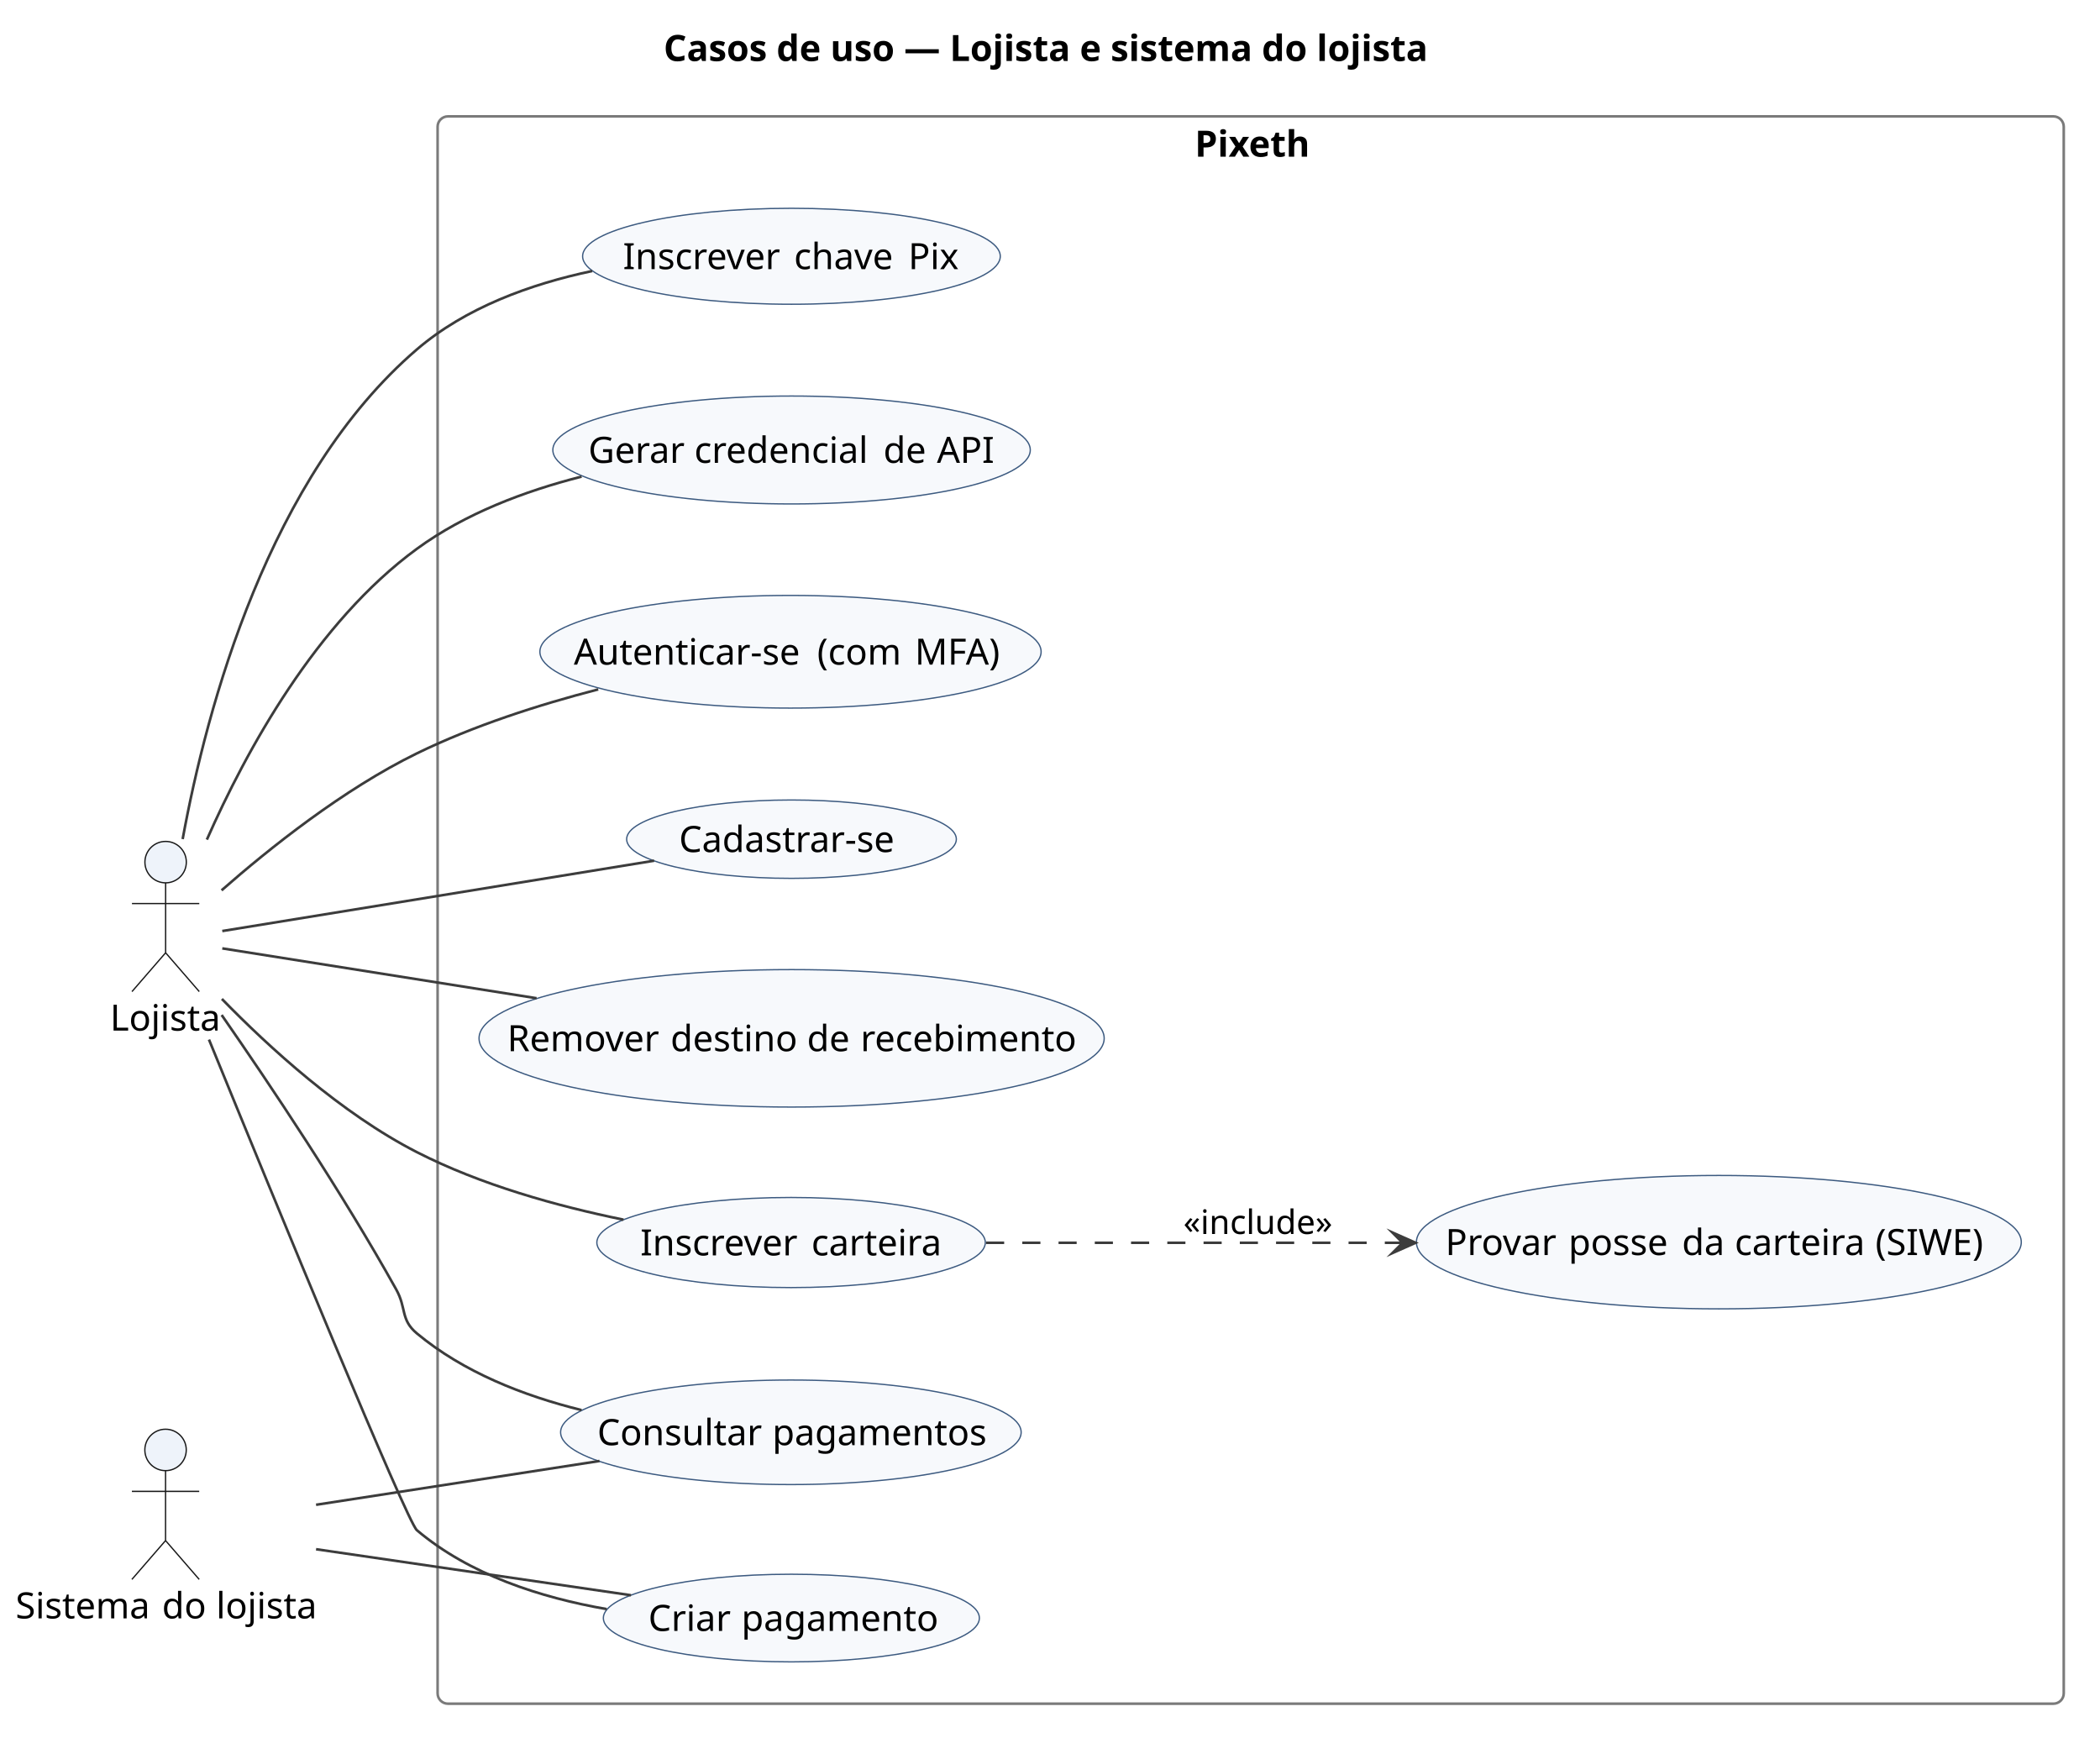
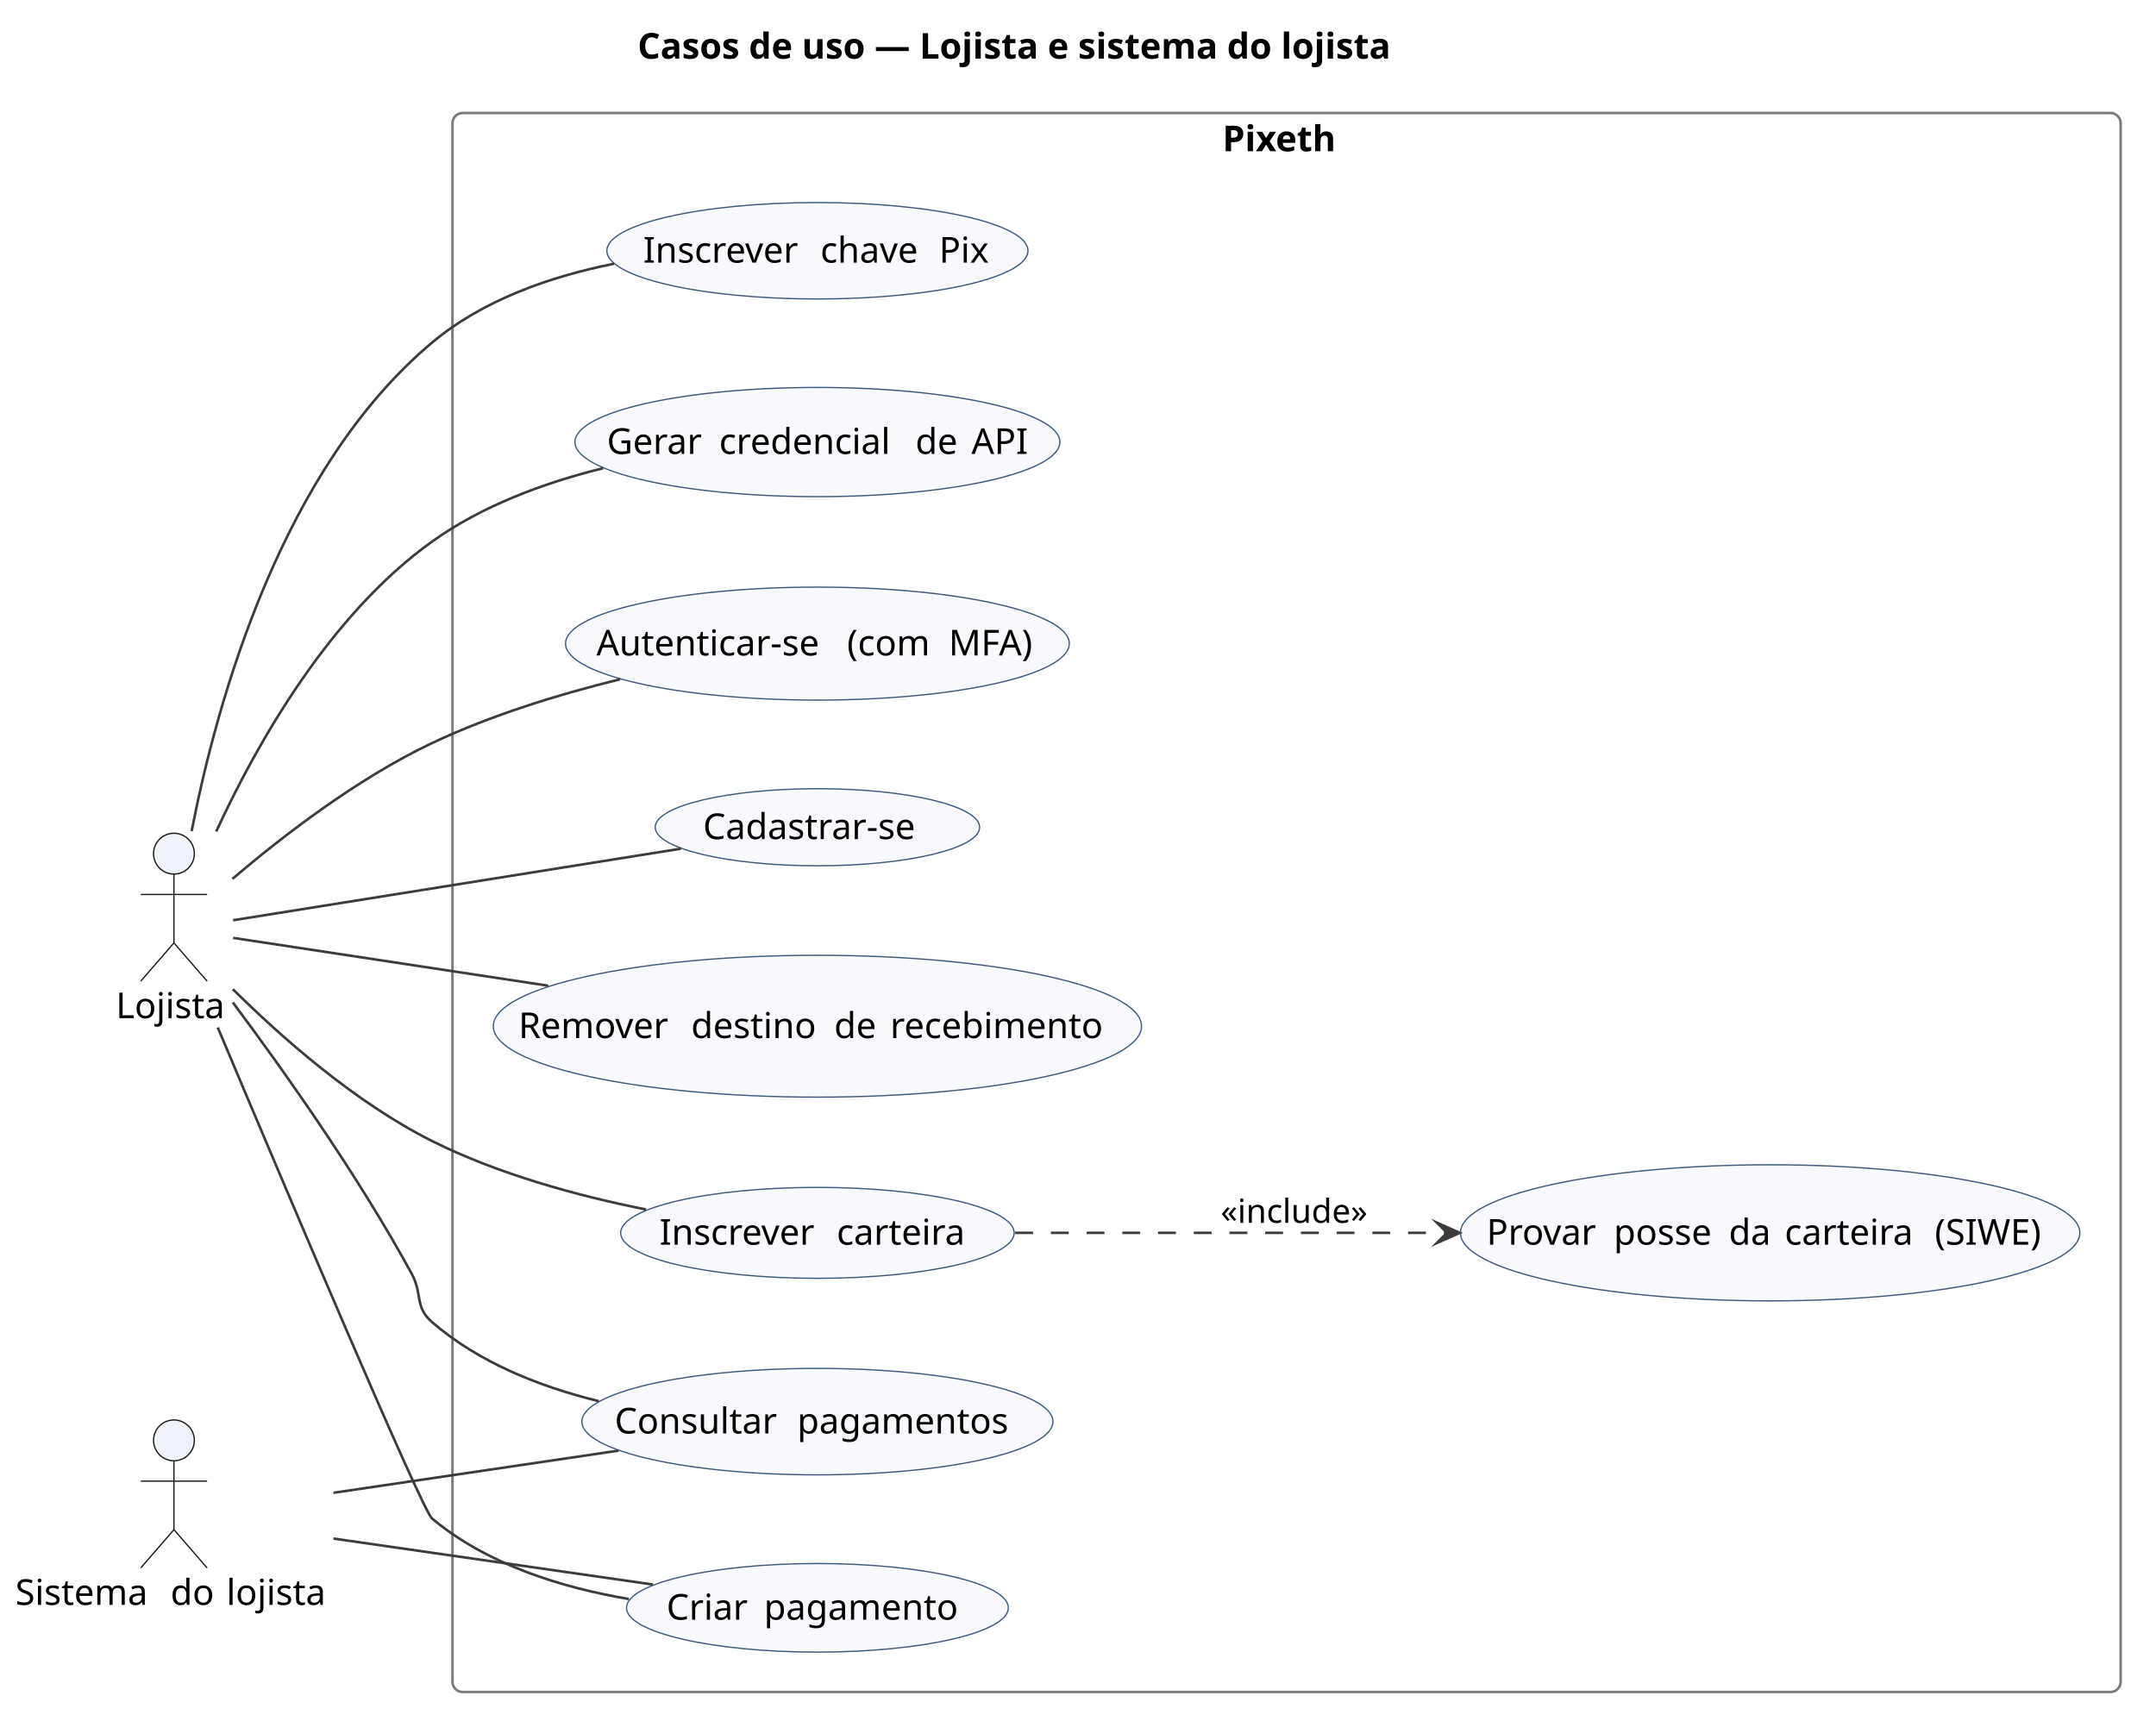
- <svg xmlns="http://www.w3.org/2000/svg" version="1.1" data-diagram-type="DESCRIPTION" style="width:811px;height:671px;background:#FFFFFF;" width="811px" height="671px" viewBox="0 0 811 671" zoomAndPan="magnify" preserveAspectRatio="none" contentStyleType="text/css">
+ <svg xmlns="http://www.w3.org/2000/svg" version="1.1" data-diagram-type="DESCRIPTION" style="width:845px;height:677px;background:#FFFFFF;" width="845px" height="677px" viewBox="0 0 845 677" zoomAndPan="magnify" preserveAspectRatio="none" contentStyleType="text/css">
  <defs />
  <g font-family="sans-serif" lengthAdjust="spacing">
    <g class="title" data-source-line="3">
-       <text x="256.285" y="23.563" fill="#000" font-size="14" textLength="291.43" font-weight="700">Casos de uso — Lojista e sistema do lojista</text>
+       <text x="249.899" y="22.995" fill="#000" font-size="14" textLength="338.352" font-weight="700">Casos de uso — Lojista e sistema do lojista</text>
    </g>
    <g class="cluster" data-qualified-name="Pixeth" id="ent0003" data-source-line="10">
-       <rect x="169" y="44.939" width="628" height="613" fill="none" style="stroke:#7A7A7A;stroke-width:1;" rx="4" ry="4" />
-       <text x="461.416" y="60.502" fill="#000" font-size="14" textLength="43.169" font-weight="700">Pixeth</text>
+       <rect x="177.34" y="44.297" width="653.81" height="619" fill="none" style="stroke:#7A7A7A;stroke-width:1;" rx="4" ry="4" />
+       <text x="479.123" y="59.292" fill="#000" font-size="14" textLength="50.244" font-weight="700">Pixeth</text>
    </g>
    <g class="entity" data-qualified-name="Pixeth.UC_Credencial" id="ent0004" data-source-line="11">
-       <ellipse cx="305.692" cy="173.778" rx="92.192" ry="20.838" fill="#F7F9FC" style="stroke:#3C5A80;stroke-width:0.5;" />
-       <text x="227.195" y="178.748" fill="#000" font-size="14" textLength="37.01">Gerar</text>
-       <text x="264.205" y="178.748" fill="#000" font-size="14"> </text>
-       <text x="268.142" y="178.748" fill="#000" font-size="14" textLength="69.077">credencial</text>
-       <text x="337.219" y="178.748" fill="#000" font-size="14"> </text>
-       <text x="341.157" y="178.748" fill="#000" font-size="14" textLength="16.734">de</text>
-       <text x="357.891" y="178.748" fill="#000" font-size="14"> </text>
-       <text x="361.829" y="178.748" fill="#000" font-size="14" textLength="22.36">API</text>
+       <ellipse cx="320.373" cy="173.293" rx="95.033" ry="21.407" fill="#F7F9FC" style="stroke:#3C5A80;stroke-width:0.5;" />
+       <text x="237.849" y="177.942" fill="#000" font-size="14" textLength="39.553">Gerar</text>
+       <text x="277.402" y="177.942" fill="#000" font-size="14"> </text>
+       <text x="281.852" y="177.942" fill="#000" font-size="14" textLength="72.495">credencial</text>
+       <text x="354.347" y="177.942" fill="#000" font-size="14"> </text>
+       <text x="358.798" y="177.942" fill="#000" font-size="14" textLength="17.5">de</text>
+       <text x="376.298" y="177.942" fill="#000" font-size="14"> </text>
+       <text x="380.748" y="177.942" fill="#000" font-size="14" textLength="22.148">API</text>
    </g>
    <g class="entity" data-qualified-name="Pixeth.UC_Login" id="ent0005" data-source-line="12">
-       <ellipse cx="305.285" cy="251.696" rx="96.785" ry="21.757" fill="#F7F9FC" style="stroke:#3C5A80;stroke-width:0.5;" />
-       <text x="221.606" y="256.666" fill="#000" font-size="14" textLength="90.043">Autenticar-se</text>
-       <text x="311.649" y="256.666" fill="#000" font-size="14"> </text>
-       <text x="315.586" y="256.666" fill="#000" font-size="14" textLength="33.763">(com</text>
-       <text x="349.349" y="256.666" fill="#000" font-size="14"> </text>
-       <text x="353.286" y="256.666" fill="#000" font-size="14" textLength="35.677">MFA)</text>
+       <ellipse cx="320.369" cy="252.301" rx="98.719" ry="22.144" fill="#F7F9FC" style="stroke:#3C5A80;stroke-width:0.5;" />
+       <text x="233.754" y="256.949" fill="#000" font-size="14" textLength="93.796">Autenticar-se</text>
+       <text x="327.55" y="256.949" fill="#000" font-size="14"> </text>
+       <text x="332" y="256.949" fill="#000" font-size="14" textLength="35.362">(com</text>
+       <text x="367.362" y="256.949" fill="#000" font-size="14"> </text>
+       <text x="371.812" y="256.949" fill="#000" font-size="14" textLength="35.171">MFA)</text>
    </g>
    <g class="entity" data-qualified-name="Pixeth.UC_Cadastro" id="ent0006" data-source-line="13">
-       <ellipse cx="305.668" cy="324.073" rx="63.668" ry="15.134" fill="#F7F9FC" style="stroke:#3C5A80;stroke-width:0.5;" />
-       <text x="262.226" y="329.043" fill="#000" font-size="14" textLength="86.885">Cadastrar-se</text>
+       <ellipse cx="320.365" cy="324.292" rx="63.575" ry="15.115" fill="#F7F9FC" style="stroke:#3C5A80;stroke-width:0.5;" />
+       <text x="275.539" y="328.94" fill="#000" font-size="14" textLength="89.653">Cadastrar-se</text>
    </g>
    <g class="entity" data-qualified-name="Pixeth.UC_Remover" id="ent0007" data-source-line="14">
-       <ellipse cx="305.714" cy="400.982" rx="120.714" ry="26.543" fill="#F7F9FC" style="stroke:#3C5A80;stroke-width:0.5;" />
-       <text x="195.881" y="405.952" fill="#000" font-size="14" textLength="59.131">Remover</text>
-       <text x="255.012" y="405.952" fill="#000" font-size="14"> </text>
-       <text x="258.95" y="405.952" fill="#000" font-size="14" textLength="48.761">destino</text>
-       <text x="307.711" y="405.952" fill="#000" font-size="14"> </text>
-       <text x="311.648" y="405.952" fill="#000" font-size="14" textLength="16.734">de</text>
-       <text x="328.382" y="405.952" fill="#000" font-size="14"> </text>
-       <text x="332.32" y="405.952" fill="#000" font-size="14" textLength="83.228">recebimento</text>
+       <ellipse cx="320.37" cy="402.293" rx="127.03" ry="27.806" fill="#F7F9FC" style="stroke:#3C5A80;stroke-width:0.5;" />
+       <text x="203.223" y="406.941" fill="#000" font-size="14" textLength="63.198">Remover</text>
+       <text x="266.421" y="406.941" fill="#000" font-size="14"> </text>
+       <text x="270.871" y="406.941" fill="#000" font-size="14" textLength="51.611">destino</text>
+       <text x="322.482" y="406.941" fill="#000" font-size="14"> </text>
+       <text x="326.933" y="406.941" fill="#000" font-size="14" textLength="17.5">de</text>
+       <text x="344.433" y="406.941" fill="#000" font-size="14"> </text>
+       <text x="348.883" y="406.941" fill="#000" font-size="14" textLength="88.635">recebimento</text>
    </g>
    <g class="entity" data-qualified-name="Pixeth.UC_Carteira" id="ent0008" data-source-line="15">
-       <ellipse cx="305.511" cy="479.842" rx="75.011" ry="17.402" fill="#F7F9FC" style="stroke:#3C5A80;stroke-width:0.5;" />
-       <text x="247.269" y="484.811" fill="#000" font-size="14" textLength="62.152">Inscrever</text>
-       <text x="309.421" y="484.811" fill="#000" font-size="14"> </text>
-       <text x="313.358" y="484.811" fill="#000" font-size="14" textLength="50.395">carteira</text>
+       <ellipse cx="320.366" cy="483.3" rx="77.116" ry="17.823" fill="#F7F9FC" style="stroke:#3C5A80;stroke-width:0.5;" />
+       <text x="258.453" y="487.948" fill="#000" font-size="14" textLength="65.017">Inscrever</text>
+       <text x="323.469" y="487.948" fill="#000" font-size="14"> </text>
+       <text x="327.92" y="487.948" fill="#000" font-size="14" textLength="54.359">carteira</text>
    </g>
    <g class="entity" data-qualified-name="Pixeth.UC_Siwe" id="ent0009" data-source-line="16">
-       <ellipse cx="663.802" cy="479.7" rx="116.802" ry="25.76" fill="#F7F9FC" style="stroke:#3C5A80;stroke-width:0.5;" />
-       <text x="558.173" y="484.67" fill="#000" font-size="14" textLength="43.606">Provar</text>
-       <text x="601.779" y="484.67" fill="#000" font-size="14"> </text>
-       <text x="605.717" y="484.67" fill="#000" font-size="14" textLength="39.908">posse</text>
-       <text x="645.625" y="484.67" fill="#000" font-size="14"> </text>
-       <text x="649.563" y="484.67" fill="#000" font-size="14" textLength="16.434">da</text>
-       <text x="665.996" y="484.67" fill="#000" font-size="14"> </text>
-       <text x="669.934" y="484.67" fill="#000" font-size="14" textLength="50.395">carteira</text>
-       <text x="720.328" y="484.67" fill="#000" font-size="14"> </text>
-       <text x="724.266" y="484.67" fill="#000" font-size="14" textLength="45.165">(SIWE)</text>
+       <ellipse cx="693.778" cy="483.292" rx="121.378" ry="26.676" fill="#F7F9FC" style="stroke:#3C5A80;stroke-width:0.5;" />
+       <text x="582.632" y="487.941" fill="#000" font-size="14" textLength="45.384">Provar</text>
+       <text x="628.016" y="487.941" fill="#000" font-size="14"> </text>
+       <text x="632.466" y="487.941" fill="#000" font-size="14" textLength="40.653">posse</text>
+       <text x="673.119" y="487.941" fill="#000" font-size="14"> </text>
+       <text x="677.57" y="487.941" fill="#000" font-size="14" textLength="17.466">da</text>
+       <text x="695.035" y="487.941" fill="#000" font-size="14"> </text>
+       <text x="699.486" y="487.941" fill="#000" font-size="14" textLength="54.359">carteira</text>
+       <text x="753.845" y="487.941" fill="#000" font-size="14"> </text>
+       <text x="758.295" y="487.941" fill="#000" font-size="14" textLength="46.628">(SIWE)</text>
    </g>
    <g class="entity" data-qualified-name="Pixeth.UC_ChavePix" id="ent0010" data-source-line="17">
-       <ellipse cx="305.65" cy="98.969" rx="80.65" ry="18.53" fill="#F7F9FC" style="stroke:#3C5A80;stroke-width:0.5;" />
-       <text x="240.565" y="103.939" fill="#000" font-size="14" textLength="62.152">Inscrever</text>
-       <text x="302.717" y="103.939" fill="#000" font-size="14"> </text>
-       <text x="306.654" y="103.939" fill="#000" font-size="14" textLength="40.168">chave</text>
-       <text x="346.822" y="103.939" fill="#000" font-size="14"> </text>
-       <text x="350.76" y="103.939" fill="#000" font-size="14" textLength="19.975">Pix</text>
+       <ellipse cx="320.371" cy="98.301" rx="82.521" ry="18.904" fill="#F7F9FC" style="stroke:#3C5A80;stroke-width:0.5;" />
+       <text x="252.08" y="102.95" fill="#000" font-size="14" textLength="65.017">Inscrever</text>
+       <text x="317.097" y="102.95" fill="#000" font-size="14"> </text>
+       <text x="321.547" y="102.95" fill="#000" font-size="14" textLength="42.048">chave</text>
+       <text x="363.595" y="102.95" fill="#000" font-size="14"> </text>
+       <text x="368.045" y="102.95" fill="#000" font-size="14" textLength="20.617">Pix</text>
    </g>
    <g class="entity" data-qualified-name="Pixeth.UC_Criar" id="ent0011" data-source-line="18">
-       <ellipse cx="305.617" cy="624.863" rx="72.617" ry="16.923" fill="#F7F9FC" style="stroke:#3C5A80;stroke-width:0.5;" />
-       <text x="250.362" y="629.833" fill="#000" font-size="14" textLength="32.02">Criar</text>
-       <text x="282.382" y="629.833" fill="#000" font-size="14"> </text>
-       <text x="286.319" y="629.833" fill="#000" font-size="14" textLength="74.553">pagamento</text>
+       <ellipse cx="320.37" cy="630.293" rx="74.83" ry="17.366" fill="#F7F9FC" style="stroke:#3C5A80;stroke-width:0.5;" />
+       <text x="261.212" y="634.941" fill="#000" font-size="14" textLength="33.756">Criar</text>
+       <text x="294.968" y="634.941" fill="#000" font-size="14"> </text>
+       <text x="299.418" y="634.941" fill="#000" font-size="14" textLength="80.11">pagamento</text>
    </g>
    <g class="entity" data-qualified-name="Pixeth.UC_Consultar" id="ent0012" data-source-line="19">
-       <ellipse cx="305.431" cy="553.126" rx="88.931" ry="20.186" fill="#F7F9FC" style="stroke:#3C5A80;stroke-width:0.5;" />
-       <text x="230.66" y="558.095" fill="#000" font-size="14" textLength="63.663">Consultar</text>
-       <text x="294.323" y="558.095" fill="#000" font-size="14"> </text>
-       <text x="298.26" y="558.095" fill="#000" font-size="14" textLength="81.942">pagamentos</text>
+       <ellipse cx="320.369" cy="557.299" rx="92.309" ry="20.862" fill="#F7F9FC" style="stroke:#3C5A80;stroke-width:0.5;" />
+       <text x="240.895" y="561.947" fill="#000" font-size="14" textLength="67.095">Consultar</text>
+       <text x="307.989" y="561.947" fill="#000" font-size="14"> </text>
+       <text x="312.44" y="561.947" fill="#000" font-size="14" textLength="87.404">pagamentos</text>
    </g>
    <g class="entity" data-qualified-name="L" id="ent0001" data-source-line="7">
-       <ellipse cx="63.961" cy="332.939" rx="8" ry="8" fill="#EEF3FA" style="stroke:#181818;stroke-width:0.5;" />
-       <path d="M63.961,340.939 L63.961,367.939 M50.961,348.939 L76.961,348.939 M63.961,367.939 L50.961,382.939 M63.961,367.939 L76.961,382.939" style="stroke:#181818;stroke-width:0.5;" fill="none" />
-       <text x="42.5" y="398.002" fill="#000" font-size="14" textLength="42.923">Lojista</text>
+       <ellipse cx="68.173" cy="334.647" rx="8" ry="8" fill="#EEF3FA" style="stroke:#181818;stroke-width:0.5;" />
+       <path d="M68.173,342.647 L68.173,369.647 M55.173,350.647 L81.173,350.647 M68.173,369.647 L55.173,384.647 M68.173,369.647 L81.173,384.647" style="stroke:#181818;stroke-width:0.5;" fill="none" />
+       <text x="45.42" y="399.142" fill="#000" font-size="14" textLength="45.507">Lojista</text>
    </g>
    <g class="entity" data-qualified-name="SL" id="ent0002" data-source-line="8">
-       <ellipse cx="63.935" cy="559.939" rx="8" ry="8" fill="#EEF3FA" style="stroke:#181818;stroke-width:0.5;" />
-       <path d="M63.935,567.939 L63.935,594.939 M50.935,575.939 L76.935,575.939 M63.935,594.939 L50.935,609.939 M63.935,594.939 L76.935,609.939" style="stroke:#181818;stroke-width:0.5;" fill="none" />
-       <text x="6" y="625.002" fill="#000" font-size="14" textLength="52.63">Sistema</text>
-       <text x="58.63" y="625.002" fill="#000" font-size="14"> </text>
-       <text x="62.567" y="625.002" fill="#000" font-size="14" textLength="16.967">do</text>
-       <text x="79.534" y="625.002" fill="#000" font-size="14"> </text>
-       <text x="83.472" y="625.002" fill="#000" font-size="14" textLength="38.397">lojista</text>
+       <ellipse cx="68.169" cy="564.647" rx="8" ry="8" fill="#EEF3FA" style="stroke:#181818;stroke-width:0.5;" />
+       <path d="M68.169,572.647 L68.169,599.647 M55.169,580.647 L81.169,580.647 M68.169,599.647 L55.169,614.647 M68.169,599.647 L81.169,614.647" style="stroke:#181818;stroke-width:0.5;" fill="none" />
+       <text x="6" y="629.142" fill="#000" font-size="14" textLength="56.39">Sistema</text>
+       <text x="62.39" y="629.142" fill="#000" font-size="14"> </text>
+       <text x="66.84" y="629.142" fill="#000" font-size="14" textLength="17.452">do</text>
+       <text x="84.292" y="629.142" fill="#000" font-size="14"> </text>
+       <text x="88.742" y="629.142" fill="#000" font-size="14" textLength="41.597">lojista</text>
    </g>
    <g class="link" data-entity-1="ent0001" data-entity-2="ent0004" id="lnk13" data-source-line="22" data-link-type="association">
-       <path d="M79.89,324.249 C95.14,289.729 122.14,240.369 161,211.939 C179.51,198.399 202.5,189.679 224.6,184.059" style="stroke:#3C3C3C;stroke-width:1;" fill="none" id="L-UC_Credencial" />
+       <path d="M84.73,325.977 C100.82,291.157 129.25,240.987 169.34,212.297 C188.93,198.277 213.15,189.297 236.39,183.537" style="stroke:#3C3C3C;stroke-width:1;" fill="none" id="L-UC_Credencial" />
    </g>
    <g class="link" data-entity-1="ent0001" data-entity-2="ent0005" id="lnk14" data-source-line="23" data-link-type="association">
-       <path d="M85.57,343.829 C104.04,327.619 132.55,304.839 161,290.939 C182.8,280.289 207.94,272.199 231.03,266.229" style="stroke:#3C3C3C;stroke-width:1;" fill="none" id="L-UC_Login" />
+       <path d="M91.08,344.547 C110.4,328.097 139.97,305.197 169.34,291.297 C192.33,280.417 218.79,272.257 243.02,266.287" style="stroke:#3C3C3C;stroke-width:1;" fill="none" id="L-UC_Login" />
    </g>
    <g class="link" data-entity-1="ent0001" data-entity-2="ent0006" id="lnk15" data-source-line="24" data-link-type="association">
-       <path d="M85.84,359.549 C122.71,353.539 200.48,340.879 252.62,332.389" style="stroke:#3C3C3C;stroke-width:1;" fill="none" id="L-UC_Cadastro" />
+       <path d="M91.37,360.747 C130.48,354.497 212.63,341.357 266.9,332.687" style="stroke:#3C3C3C;stroke-width:1;" fill="none" id="L-UC_Cadastro" />
    </g>
    <g class="link" data-entity-1="ent0001" data-entity-2="ent0007" id="lnk16" data-source-line="25" data-link-type="association">
-       <path d="M85.84,366.249 C112.98,370.549 162.28,378.379 207.21,385.499" style="stroke:#3C3C3C;stroke-width:1;" fill="none" id="L-UC_Remover" />
+       <path d="M91.37,367.667 C119.24,371.897 168.96,379.457 214.87,386.427" style="stroke:#3C3C3C;stroke-width:1;" fill="none" id="L-UC_Remover" />
    </g>
    <g class="link" data-entity-1="ent0001" data-entity-2="ent0008" id="lnk17" data-source-line="26" data-link-type="association">
-       <path d="M85.69,385.769 C103.8,404.379 131.73,429.959 161,444.939 C185.65,457.559 215.05,465.759 240.79,471.019" style="stroke:#3C3C3C;stroke-width:1;" fill="none" id="L-UC_Carteira" />
+       <path d="M91.27,387.787 C110.25,406.597 139.24,432.247 169.34,447.297 C195.33,460.297 226.24,468.747 253.23,474.157" style="stroke:#3C3C3C;stroke-width:1;" fill="none" id="L-UC_Carteira" />
    </g>
    <g class="link" data-entity-1="ent0001" data-entity-2="ent0010" id="lnk18" data-source-line="27" data-link-type="association">
-       <path d="M70.54,324.039 C79.9,272.959 103.79,184.019 161,134.939 C179.81,118.799 204.83,109.709 228.71,104.659" style="stroke:#3C3C3C;stroke-width:1;" fill="none" id="L-UC_ChavePix" />
+       <path d="M75.11,325.817 C85.14,274.307 110.43,183.687 169.34,134.297 C189.25,117.607 215.61,108.387 240.68,103.387" style="stroke:#3C3C3C;stroke-width:1;" fill="none" id="L-UC_ChavePix" />
    </g>
    <g class="link" data-entity-1="ent0001" data-entity-2="ent0011" id="lnk19" data-source-line="28" data-link-type="association">
-       <path d="M80.7,401.449 C106.91,465.599 157.14,587.669 161,590.939 C181.32,608.139 208.82,616.979 234.3,621.409" style="stroke:#3C3C3C;stroke-width:1;" fill="none" id="L-UC_Criar" />
+       <path d="M85.35,402.807 C112.67,467.657 165.37,591.987 169.34,595.297 C190.8,613.207 219.74,622.327 246.47,626.847" style="stroke:#3C3C3C;stroke-width:1;" fill="none" id="L-UC_Criar" />
    </g>
    <g class="link" data-entity-1="ent0001" data-entity-2="ent0012" id="lnk20" data-source-line="29" data-link-type="association">
-       <path d="M85.6,391.969 C104.25,418.829 131.95,460.189 153,497.939 C157.07,505.229 154.59,509.589 161,514.939 C178.92,529.869 202.1,538.999 224.58,544.549" style="stroke:#3C3C3C;stroke-width:1;" fill="none" id="L-UC_Consultar" />
+       <path d="M91.26,392.977 C111.14,419.597 140.36,460.797 161.34,499.297 C165.72,507.347 162.41,512.297 169.34,518.297 C187.55,534.057 211.37,543.567 234.64,549.267" style="stroke:#3C3C3C;stroke-width:1;" fill="none" id="L-UC_Consultar" />
    </g>
    <g class="link" data-entity-1="ent0002" data-entity-2="ent0011" id="lnk21" data-source-line="30" data-link-type="association">
-       <path d="M122.06,598.279 C158.73,603.639 206.31,610.589 243.69,616.049" style="stroke:#3C3C3C;stroke-width:1;" fill="none" id="SL-UC_Criar" />
+       <path d="M130.7,603.147 C168.75,608.627 217.49,615.637 255.9,621.167" style="stroke:#3C3C3C;stroke-width:1;" fill="none" id="SL-UC_Criar" />
    </g>
    <g class="link" data-entity-1="ent0002" data-entity-2="ent0012" id="lnk22" data-source-line="31" data-link-type="association">
-       <path d="M122.06,581.119 C154.85,576.059 196.38,569.639 231.52,564.209" style="stroke:#3C3C3C;stroke-width:1;" fill="none" id="SL-UC_Consultar" />
+       <path d="M130.7,585.197 C164.41,580.217 206.51,573.987 242.39,568.677" style="stroke:#3C3C3C;stroke-width:1;" fill="none" id="SL-UC_Consultar" />
    </g>
    <g class="link" data-entity-1="ent0008" data-entity-2="ent0009" id="lnk23" data-source-line="33" data-link-type="dependency">
-       <path d="M380.8,479.939 C428.75,479.939 487.14,479.939 541.69,479.939" style="stroke:#3C3C3C;stroke-width:1;stroke-dasharray:7,7;" fill="none" id="UC_Carteira-to-UC_Siwe" />
-       <polygon points="546.69,479.939,537.69,475.939,541.69,479.939,537.69,483.939,546.69,479.939" fill="#3C3C3C" style="stroke:#3C3C3C;stroke-width:1;stroke-linejoin:miter;stroke-miterlimit:10;" />
-       <text x="457" y="476.533" fill="#000" font-size="13" textLength="59.776">«include»</text>
+       <path d="M397.87,483.297 C448.1,483.297 509.84,483.297 567.13,483.297" style="stroke:#3C3C3C;stroke-width:1;stroke-dasharray:7,7;" fill="none" id="UC_Carteira-to-UC_Siwe" />
+       <polygon points="572.13,483.297,563.13,479.297,567.13,483.297,563.13,487.297,572.13,483.297" fill="#3C3C3C" style="stroke:#3C3C3C;stroke-width:1;stroke-linejoin:miter;stroke-miterlimit:10;" />
+       <text x="478.4" y="479.364" fill="#000" font-size="13" textLength="63.007">«include»</text>
    </g>
  </g>
</svg>
